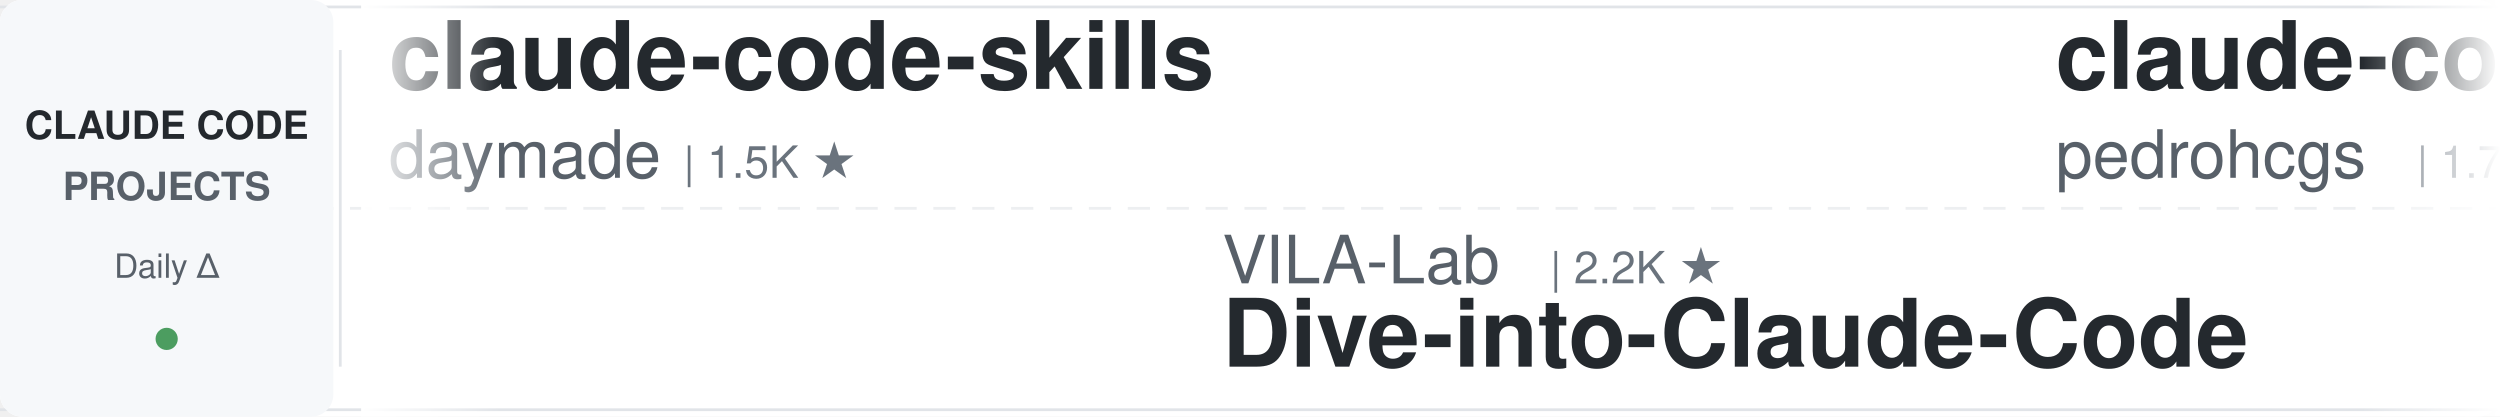
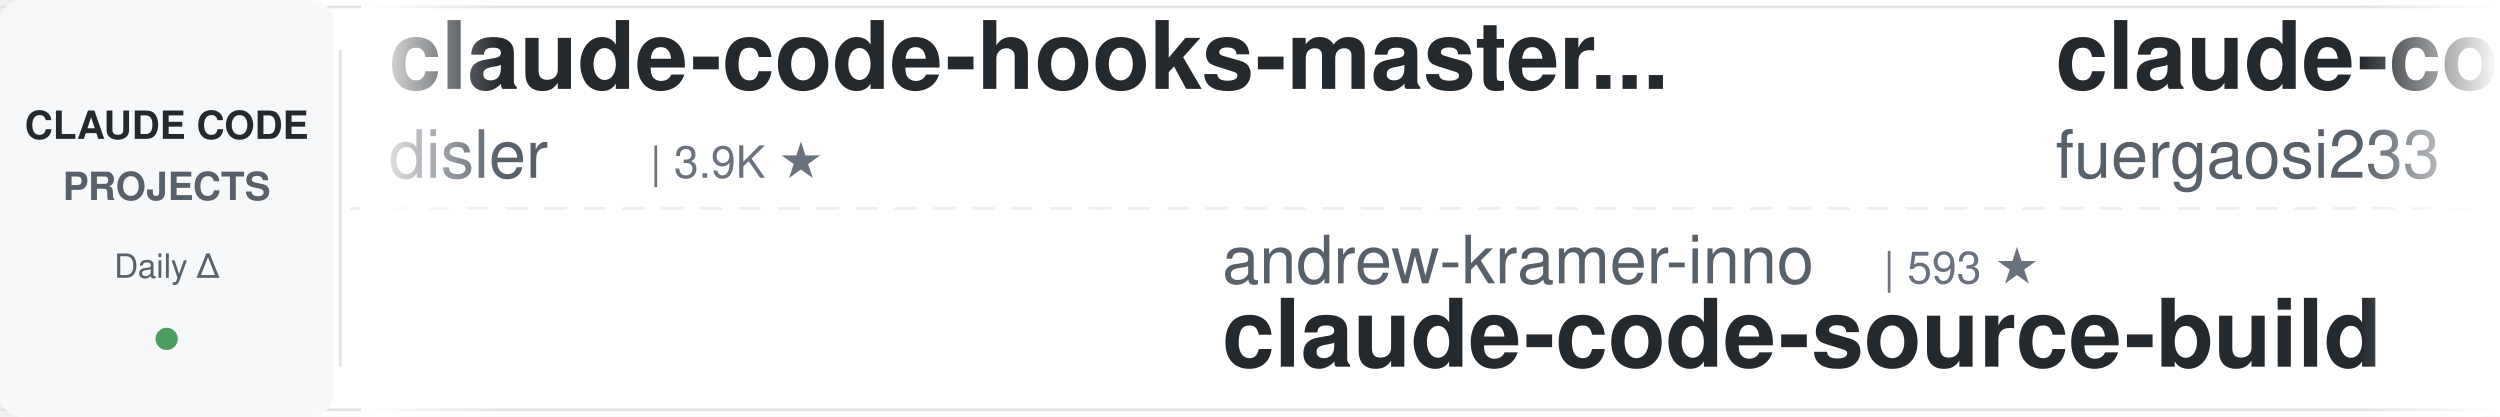
<svg xmlns="http://www.w3.org/2000/svg" width="900" height="150">
  <defs>
    <linearGradient id="leftFade" x1="0%" y1="0%" x2="100%" y2="0%">
      <stop offset="0%" style="stop-color:#ffffff;stop-opacity:1" />
      <stop offset="100%" style="stop-color:#ffffff;stop-opacity:0" />
    </linearGradient>
    <linearGradient id="rightFade" x1="0%" y1="0%" x2="100%" y2="0%">
      <stop offset="0%" style="stop-color:#ffffff;stop-opacity:0" />
      <stop offset="100%" style="stop-color:#ffffff;stop-opacity:1" />
    </linearGradient>
  </defs>
  <rect width="900" height="150" fill="#ffffff" rx="8" />
  <rect x="0" y="2" width="900" height="1" fill="#e1e4e8" />
  <rect x="0" y="147" width="900" height="1" fill="#e1e4e8" />
  <line x1="0" y1="75" x2="900" y2="75" stroke="#e1e4e8" stroke-width="1" stroke-dasharray="8 6" opacity="0.6" />
  <rect x="0" y="0" width="120" height="150" fill="#f6f8fa" rx="8" />
  <text x="60" y="50" font-family="-apple-system, BlinkMacSystemFont, 'Segoe UI', Helvetica, Arial, sans-serif" font-size="14" font-weight="600" fill="#24292e" text-anchor="middle">CLAUDE CODE</text>
  <text x="60" y="72" font-family="-apple-system, BlinkMacSystemFont, 'Segoe UI', Helvetica, Arial, sans-serif" font-size="14" font-weight="600" fill="#586069" text-anchor="middle">PROJECTS</text>
  <text x="60" y="100" font-family="-apple-system, BlinkMacSystemFont, 'Segoe UI', Helvetica, Arial, sans-serif" font-size="12" font-weight="500" fill="#586069" text-anchor="middle">Daily Δ</text>
  <circle cx="60" cy="122" r="4" fill="#22863a" opacity="0.8" />
  <rect x="122" y="18" width="1" height="114" fill="#e1e4e8" />
  <clipPath id="tickerClip">
    <rect x="130" y="0" width="770" height="150" />
  </clipPath>
  <g clip-path="url(#tickerClip)">
    <g id="tickerItems">
      <animateTransform attributeName="transform" attributeType="XML" type="translate" from="0 0" to="-3000 0" dur="54s" repeatCount="indefinite" />
      <g transform="translate(0, 0)">
-         <text x="140" y="32" font-family="-apple-system, BlinkMacSystemFont, 'Segoe UI', Helvetica, Arial, sans-serif" font-size="34" font-weight="600" fill="#24292e">claude-code-skills</text>
-         <text x="140" y="64" font-family="-apple-system, BlinkMacSystemFont, 'Segoe UI', Helvetica, Arial, sans-serif" font-size="24" font-weight="400" fill="#586069">daymade</text>
-         <text x="246" y="64" font-family="-apple-system, BlinkMacSystemFont, 'Segoe UI', Helvetica, Arial, sans-serif" font-size="16" font-weight="500" fill="#6a737d">| 1.5K ★</text>
+         <text x="140" y="32" font-family="-apple-system, BlinkMacSystemFont, 'Segoe UI', Helvetica, Arial, sans-serif" font-size="34" font-weight="600" fill="#24292e">claude-code-hooks-master...</text>
+         <text x="140" y="64" font-family="-apple-system, BlinkMacSystemFont, 'Segoe UI', Helvetica, Arial, sans-serif" font-size="24" font-weight="400" fill="#586069">disler</text>
+         <text x="234" y="64" font-family="-apple-system, BlinkMacSystemFont, 'Segoe UI', Helvetica, Arial, sans-serif" font-size="16" font-weight="500" fill="#6a737d">| 3.9K ★</text>
      </g>
      <g transform="translate(300, 0)">
-         <text x="140" y="102" font-family="-apple-system, BlinkMacSystemFont, 'Segoe UI', Helvetica, Arial, sans-serif" font-size="24" font-weight="400" fill="#586069">VILA-Lab</text>
-         <text x="258" y="102" font-family="-apple-system, BlinkMacSystemFont, 'Segoe UI', Helvetica, Arial, sans-serif" font-size="16" font-weight="500" fill="#6a737d">| 2.2K ★</text>
-         <text x="140" y="132" font-family="-apple-system, BlinkMacSystemFont, 'Segoe UI', Helvetica, Arial, sans-serif" font-size="34" font-weight="600" fill="#24292e">Dive-into-Claude-Code</text>
-       </g>
-       <g transform="translate(600, 0)">
-         <text x="140" y="32" font-family="-apple-system, BlinkMacSystemFont, 'Segoe UI', Helvetica, Arial, sans-serif" font-size="34" font-weight="600" fill="#24292e">claude-code-my-workflow</text>
-         <text x="140" y="64" font-family="-apple-system, BlinkMacSystemFont, 'Segoe UI', Helvetica, Arial, sans-serif" font-size="24" font-weight="400" fill="#586069">pedrohcgs</text>
-         <text x="270" y="64" font-family="-apple-system, BlinkMacSystemFont, 'Segoe UI', Helvetica, Arial, sans-serif" font-size="16" font-weight="500" fill="#6a737d">| 1.7K ★</text>
-       </g>
-       <g transform="translate(900, 0)">
-         <text x="140" y="102" font-family="-apple-system, BlinkMacSystemFont, 'Segoe UI', Helvetica, Arial, sans-serif" font-size="24" font-weight="400" fill="#586069">xu-xiang</text>
-         <text x="258" y="102" font-family="-apple-system, BlinkMacSystemFont, 'Segoe UI', Helvetica, Arial, sans-serif" font-size="16" font-weight="500" fill="#6a737d">| 2.0K ★</text>
-         <text x="140" y="132" font-family="-apple-system, BlinkMacSystemFont, 'Segoe UI', Helvetica, Arial, sans-serif" font-size="34" font-weight="600" fill="#24292e">everything-claude-code-z...</text>
-       </g>
-       <g transform="translate(1200, 0)">
-         <text x="140" y="32" font-family="-apple-system, BlinkMacSystemFont, 'Segoe UI', Helvetica, Arial, sans-serif" font-size="34" font-weight="600" fill="#24292e">claude-coder</text>
-         <text x="140" y="64" font-family="-apple-system, BlinkMacSystemFont, 'Segoe UI', Helvetica, Arial, sans-serif" font-size="24" font-weight="400" fill="#586069">kodu-ai</text>
-         <text x="246" y="64" font-family="-apple-system, BlinkMacSystemFont, 'Segoe UI', Helvetica, Arial, sans-serif" font-size="16" font-weight="500" fill="#6a737d">| 5.2K ★</text>
-       </g>
-       <g transform="translate(1500, 0)">
        <text x="140" y="102" font-family="-apple-system, BlinkMacSystemFont, 'Segoe UI', Helvetica, Arial, sans-serif" font-size="24" font-weight="400" fill="#586069">andrew-kramer-inno</text>
        <text x="378" y="102" font-family="-apple-system, BlinkMacSystemFont, 'Segoe UI', Helvetica, Arial, sans-serif" font-size="16" font-weight="500" fill="#6a737d">| 593 ★</text>
        <text x="140" y="132" font-family="-apple-system, BlinkMacSystemFont, 'Segoe UI', Helvetica, Arial, sans-serif" font-size="34" font-weight="600" fill="#24292e">claude-code-source-build</text>
      </g>
+       <g transform="translate(600, 0)">
+         <text x="140" y="32" font-family="-apple-system, BlinkMacSystemFont, 'Segoe UI', Helvetica, Arial, sans-serif" font-size="34" font-weight="600" fill="#24292e">claude-code-proxy</text>
+         <text x="140" y="64" font-family="-apple-system, BlinkMacSystemFont, 'Segoe UI', Helvetica, Arial, sans-serif" font-size="24" font-weight="400" fill="#586069">fuergaosi233</text>
+         <text x="306" y="64" font-family="-apple-system, BlinkMacSystemFont, 'Segoe UI', Helvetica, Arial, sans-serif" font-size="16" font-weight="500" fill="#6a737d">| 2.8K ★</text>
+       </g>
+       <g transform="translate(900, 0)">
+         <text x="140" y="102" font-family="-apple-system, BlinkMacSystemFont, 'Segoe UI', Helvetica, Arial, sans-serif" font-size="24" font-weight="400" fill="#586069">hangsman</text>
+         <text x="258" y="102" font-family="-apple-system, BlinkMacSystemFont, 'Segoe UI', Helvetica, Arial, sans-serif" font-size="16" font-weight="500" fill="#6a737d">| 797 ★</text>
+         <text x="140" y="132" font-family="-apple-system, BlinkMacSystemFont, 'Segoe UI', Helvetica, Arial, sans-serif" font-size="34" font-weight="600" fill="#24292e">claude-code-source</text>
+       </g>
+       <g transform="translate(1200, 0)">
+         <text x="140" y="32" font-family="-apple-system, BlinkMacSystemFont, 'Segoe UI', Helvetica, Arial, sans-serif" font-size="34" font-weight="600" fill="#24292e">claude-code-templates</text>
+         <text x="140" y="64" font-family="-apple-system, BlinkMacSystemFont, 'Segoe UI', Helvetica, Arial, sans-serif" font-size="24" font-weight="400" fill="#586069">davila7</text>
+         <text x="246" y="64" font-family="-apple-system, BlinkMacSystemFont, 'Segoe UI', Helvetica, Arial, sans-serif" font-size="16" font-weight="500" fill="#6a737d">| 32.7K ★</text>
+       </g>
+       <g transform="translate(1500, 0)">
+         <text x="140" y="102" font-family="-apple-system, BlinkMacSystemFont, 'Segoe UI', Helvetica, Arial, sans-serif" font-size="24" font-weight="400" fill="#586069">lorryjovens-hub</text>
+         <text x="342" y="102" font-family="-apple-system, BlinkMacSystemFont, 'Segoe UI', Helvetica, Arial, sans-serif" font-size="16" font-weight="500" fill="#6a737d">| 1.7K ★</text>
+         <text x="140" y="132" font-family="-apple-system, BlinkMacSystemFont, 'Segoe UI', Helvetica, Arial, sans-serif" font-size="34" font-weight="600" fill="#24292e">claude-code-rust</text>
+       </g>
      <g transform="translate(1800, 0)">
-         <text x="140" y="32" font-family="-apple-system, BlinkMacSystemFont, 'Segoe UI', Helvetica, Arial, sans-serif" font-size="34" font-weight="600" fill="#24292e">claude-code-from-source</text>
-         <text x="140" y="64" font-family="-apple-system, BlinkMacSystemFont, 'Segoe UI', Helvetica, Arial, sans-serif" font-size="24" font-weight="400" fill="#586069">alejandrobalderas</text>
-         <text x="366" y="64" font-family="-apple-system, BlinkMacSystemFont, 'Segoe UI', Helvetica, Arial, sans-serif" font-size="16" font-weight="500" fill="#6a737d">| 3.0K ★</text>
+         <text x="140" y="32" font-family="-apple-system, BlinkMacSystemFont, 'Segoe UI', Helvetica, Arial, sans-serif" font-size="34" font-weight="600" fill="#24292e">claude_code_src</text>
+         <text x="140" y="64" font-family="-apple-system, BlinkMacSystemFont, 'Segoe UI', Helvetica, Arial, sans-serif" font-size="24" font-weight="400" fill="#586069">ponponon</text>
+         <text x="258" y="64" font-family="-apple-system, BlinkMacSystemFont, 'Segoe UI', Helvetica, Arial, sans-serif" font-size="16" font-weight="500" fill="#6a737d">| 2.3K ★</text>
      </g>
      <g transform="translate(2100, 0)">
-         <text x="140" y="102" font-family="-apple-system, BlinkMacSystemFont, 'Segoe UI', Helvetica, Arial, sans-serif" font-size="24" font-weight="400" fill="#586069">centminmod</text>
-         <text x="282" y="102" font-family="-apple-system, BlinkMacSystemFont, 'Segoe UI', Helvetica, Arial, sans-serif" font-size="16" font-weight="500" fill="#6a737d">| 2.7K ★</text>
-         <text x="140" y="132" font-family="-apple-system, BlinkMacSystemFont, 'Segoe UI', Helvetica, Arial, sans-serif" font-size="34" font-weight="600" fill="#24292e">my-claude-code-setup</text>
+         <text x="140" y="102" font-family="-apple-system, BlinkMacSystemFont, 'Segoe UI', Helvetica, Arial, sans-serif" font-size="24" font-weight="400" fill="#586069">Windy3f3f3f3f</text>
+         <text x="318" y="102" font-family="-apple-system, BlinkMacSystemFont, 'Segoe UI', Helvetica, Arial, sans-serif" font-size="16" font-weight="500" fill="#6a737d">| 2.8K ★</text>
+         <text x="140" y="132" font-family="-apple-system, BlinkMacSystemFont, 'Segoe UI', Helvetica, Arial, sans-serif" font-size="34" font-weight="600" fill="#24292e">claude-code-from-scratch</text>
      </g>
      <g transform="translate(2400, 0)">
-         <text x="140" y="32" font-family="-apple-system, BlinkMacSystemFont, 'Segoe UI', Helvetica, Arial, sans-serif" font-size="34" font-weight="600" fill="#24292e">claude-code-transcripts</text>
-         <text x="140" y="64" font-family="-apple-system, BlinkMacSystemFont, 'Segoe UI', Helvetica, Arial, sans-serif" font-size="24" font-weight="400" fill="#586069">simonw</text>
-         <text x="234" y="64" font-family="-apple-system, BlinkMacSystemFont, 'Segoe UI', Helvetica, Arial, sans-serif" font-size="16" font-weight="500" fill="#6a737d">| 1.7K ★</text>
+         <text x="140" y="32" font-family="-apple-system, BlinkMacSystemFont, 'Segoe UI', Helvetica, Arial, sans-serif" font-size="34" font-weight="600" fill="#24292e">claude-code-guide</text>
+         <text x="140" y="64" font-family="-apple-system, BlinkMacSystemFont, 'Segoe UI', Helvetica, Arial, sans-serif" font-size="24" font-weight="400" fill="#586069">Cranot</text>
+         <text x="234" y="64" font-family="-apple-system, BlinkMacSystemFont, 'Segoe UI', Helvetica, Arial, sans-serif" font-size="16" font-weight="500" fill="#6a737d">| 2.9K ★</text>
      </g>
      <g transform="translate(2700, 0)">
-         <text x="140" y="102" font-family="-apple-system, BlinkMacSystemFont, 'Segoe UI', Helvetica, Arial, sans-serif" font-size="24" font-weight="400" fill="#586069">lintsinghua</text>
-         <text x="294" y="102" font-family="-apple-system, BlinkMacSystemFont, 'Segoe UI', Helvetica, Arial, sans-serif" font-size="16" font-weight="500" fill="#6a737d">| 4.3K ★</text>
-         <text x="140" y="132" font-family="-apple-system, BlinkMacSystemFont, 'Segoe UI', Helvetica, Arial, sans-serif" font-size="34" font-weight="600" fill="#24292e">claude-code-book</text>
+         <text x="140" y="102" font-family="-apple-system, BlinkMacSystemFont, 'Segoe UI', Helvetica, Arial, sans-serif" font-size="24" font-weight="400" fill="#586069">repowise-dev</text>
+         <text x="306" y="102" font-family="-apple-system, BlinkMacSystemFont, 'Segoe UI', Helvetica, Arial, sans-serif" font-size="16" font-weight="500" fill="#6a737d">| 1.2K ★</text>
+         <text x="140" y="132" font-family="-apple-system, BlinkMacSystemFont, 'Segoe UI', Helvetica, Arial, sans-serif" font-size="34" font-weight="600" fill="#24292e">claude-code-prompts</text>
      </g>
      <g transform="translate(3000, 0)">
-         <text x="140" y="32" font-family="-apple-system, BlinkMacSystemFont, 'Segoe UI', Helvetica, Arial, sans-serif" font-size="34" font-weight="600" fill="#24292e">claude-code-skills</text>
-         <text x="140" y="64" font-family="-apple-system, BlinkMacSystemFont, 'Segoe UI', Helvetica, Arial, sans-serif" font-size="24" font-weight="400" fill="#586069">daymade</text>
-         <text x="246" y="64" font-family="-apple-system, BlinkMacSystemFont, 'Segoe UI', Helvetica, Arial, sans-serif" font-size="16" font-weight="500" fill="#6a737d">| 1.5K ★</text>
+         <text x="140" y="32" font-family="-apple-system, BlinkMacSystemFont, 'Segoe UI', Helvetica, Arial, sans-serif" font-size="34" font-weight="600" fill="#24292e">claude-code-hooks-master...</text>
+         <text x="140" y="64" font-family="-apple-system, BlinkMacSystemFont, 'Segoe UI', Helvetica, Arial, sans-serif" font-size="24" font-weight="400" fill="#586069">disler</text>
+         <text x="234" y="64" font-family="-apple-system, BlinkMacSystemFont, 'Segoe UI', Helvetica, Arial, sans-serif" font-size="16" font-weight="500" fill="#6a737d">| 3.9K ★</text>
      </g>
      <g transform="translate(3300, 0)">
-         <text x="140" y="102" font-family="-apple-system, BlinkMacSystemFont, 'Segoe UI', Helvetica, Arial, sans-serif" font-size="24" font-weight="400" fill="#586069">VILA-Lab</text>
-         <text x="258" y="102" font-family="-apple-system, BlinkMacSystemFont, 'Segoe UI', Helvetica, Arial, sans-serif" font-size="16" font-weight="500" fill="#6a737d">| 2.2K ★</text>
-         <text x="140" y="132" font-family="-apple-system, BlinkMacSystemFont, 'Segoe UI', Helvetica, Arial, sans-serif" font-size="34" font-weight="600" fill="#24292e">Dive-into-Claude-Code</text>
+         <text x="140" y="102" font-family="-apple-system, BlinkMacSystemFont, 'Segoe UI', Helvetica, Arial, sans-serif" font-size="24" font-weight="400" fill="#586069">andrew-kramer-inno</text>
+         <text x="378" y="102" font-family="-apple-system, BlinkMacSystemFont, 'Segoe UI', Helvetica, Arial, sans-serif" font-size="16" font-weight="500" fill="#6a737d">| 593 ★</text>
+         <text x="140" y="132" font-family="-apple-system, BlinkMacSystemFont, 'Segoe UI', Helvetica, Arial, sans-serif" font-size="34" font-weight="600" fill="#24292e">claude-code-source-build</text>
      </g>
      <g transform="translate(3600, 0)">
-         <text x="140" y="32" font-family="-apple-system, BlinkMacSystemFont, 'Segoe UI', Helvetica, Arial, sans-serif" font-size="34" font-weight="600" fill="#24292e">claude-code-my-workflow</text>
-         <text x="140" y="64" font-family="-apple-system, BlinkMacSystemFont, 'Segoe UI', Helvetica, Arial, sans-serif" font-size="24" font-weight="400" fill="#586069">pedrohcgs</text>
-         <text x="270" y="64" font-family="-apple-system, BlinkMacSystemFont, 'Segoe UI', Helvetica, Arial, sans-serif" font-size="16" font-weight="500" fill="#6a737d">| 1.7K ★</text>
+         <text x="140" y="32" font-family="-apple-system, BlinkMacSystemFont, 'Segoe UI', Helvetica, Arial, sans-serif" font-size="34" font-weight="600" fill="#24292e">claude-code-proxy</text>
+         <text x="140" y="64" font-family="-apple-system, BlinkMacSystemFont, 'Segoe UI', Helvetica, Arial, sans-serif" font-size="24" font-weight="400" fill="#586069">fuergaosi233</text>
+         <text x="306" y="64" font-family="-apple-system, BlinkMacSystemFont, 'Segoe UI', Helvetica, Arial, sans-serif" font-size="16" font-weight="500" fill="#6a737d">| 2.8K ★</text>
      </g>
      <g transform="translate(3900, 0)">
-         <text x="140" y="102" font-family="-apple-system, BlinkMacSystemFont, 'Segoe UI', Helvetica, Arial, sans-serif" font-size="24" font-weight="400" fill="#586069">xu-xiang</text>
-         <text x="258" y="102" font-family="-apple-system, BlinkMacSystemFont, 'Segoe UI', Helvetica, Arial, sans-serif" font-size="16" font-weight="500" fill="#6a737d">| 2.0K ★</text>
-         <text x="140" y="132" font-family="-apple-system, BlinkMacSystemFont, 'Segoe UI', Helvetica, Arial, sans-serif" font-size="34" font-weight="600" fill="#24292e">everything-claude-code-z...</text>
+         <text x="140" y="102" font-family="-apple-system, BlinkMacSystemFont, 'Segoe UI', Helvetica, Arial, sans-serif" font-size="24" font-weight="400" fill="#586069">hangsman</text>
+         <text x="258" y="102" font-family="-apple-system, BlinkMacSystemFont, 'Segoe UI', Helvetica, Arial, sans-serif" font-size="16" font-weight="500" fill="#6a737d">| 797 ★</text>
+         <text x="140" y="132" font-family="-apple-system, BlinkMacSystemFont, 'Segoe UI', Helvetica, Arial, sans-serif" font-size="34" font-weight="600" fill="#24292e">claude-code-source</text>
      </g>
    </g>
  </g>
  <rect x="130" y="0" width="50" height="150" fill="url(#leftFade)" />
  <rect x="850" y="0" width="50" height="150" fill="url(#rightFade)" />
</svg>
